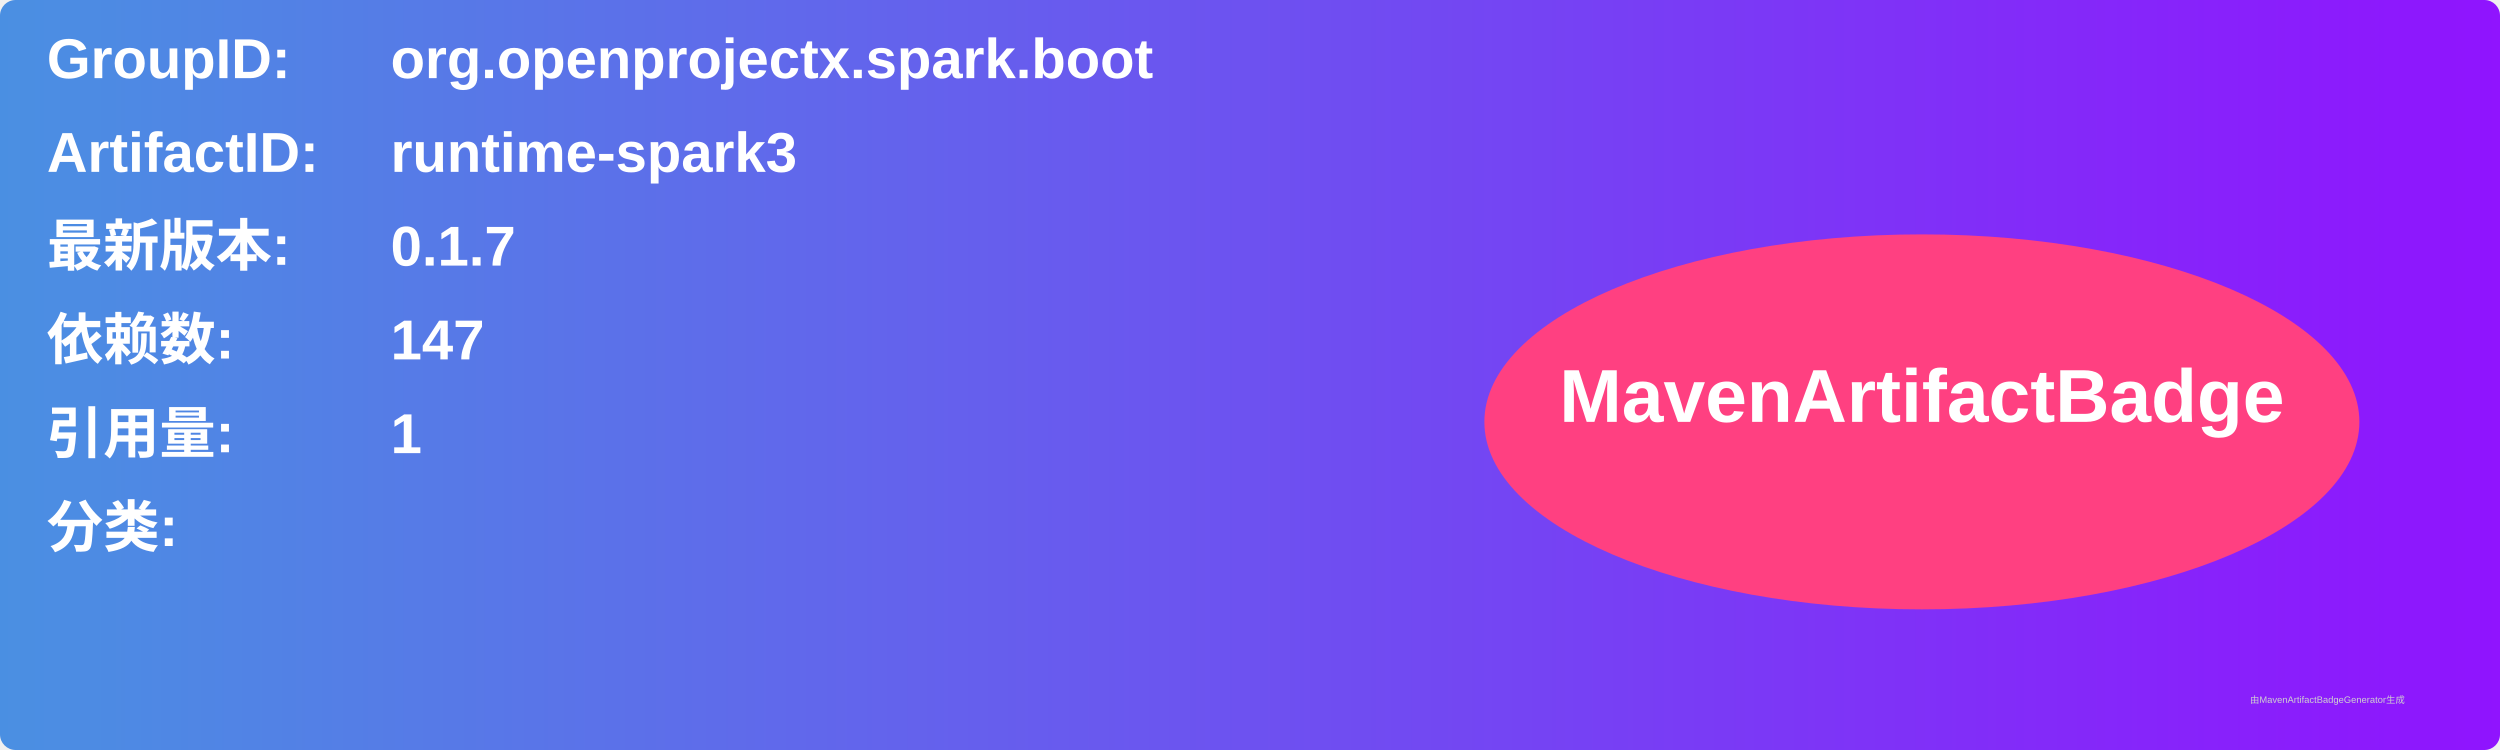
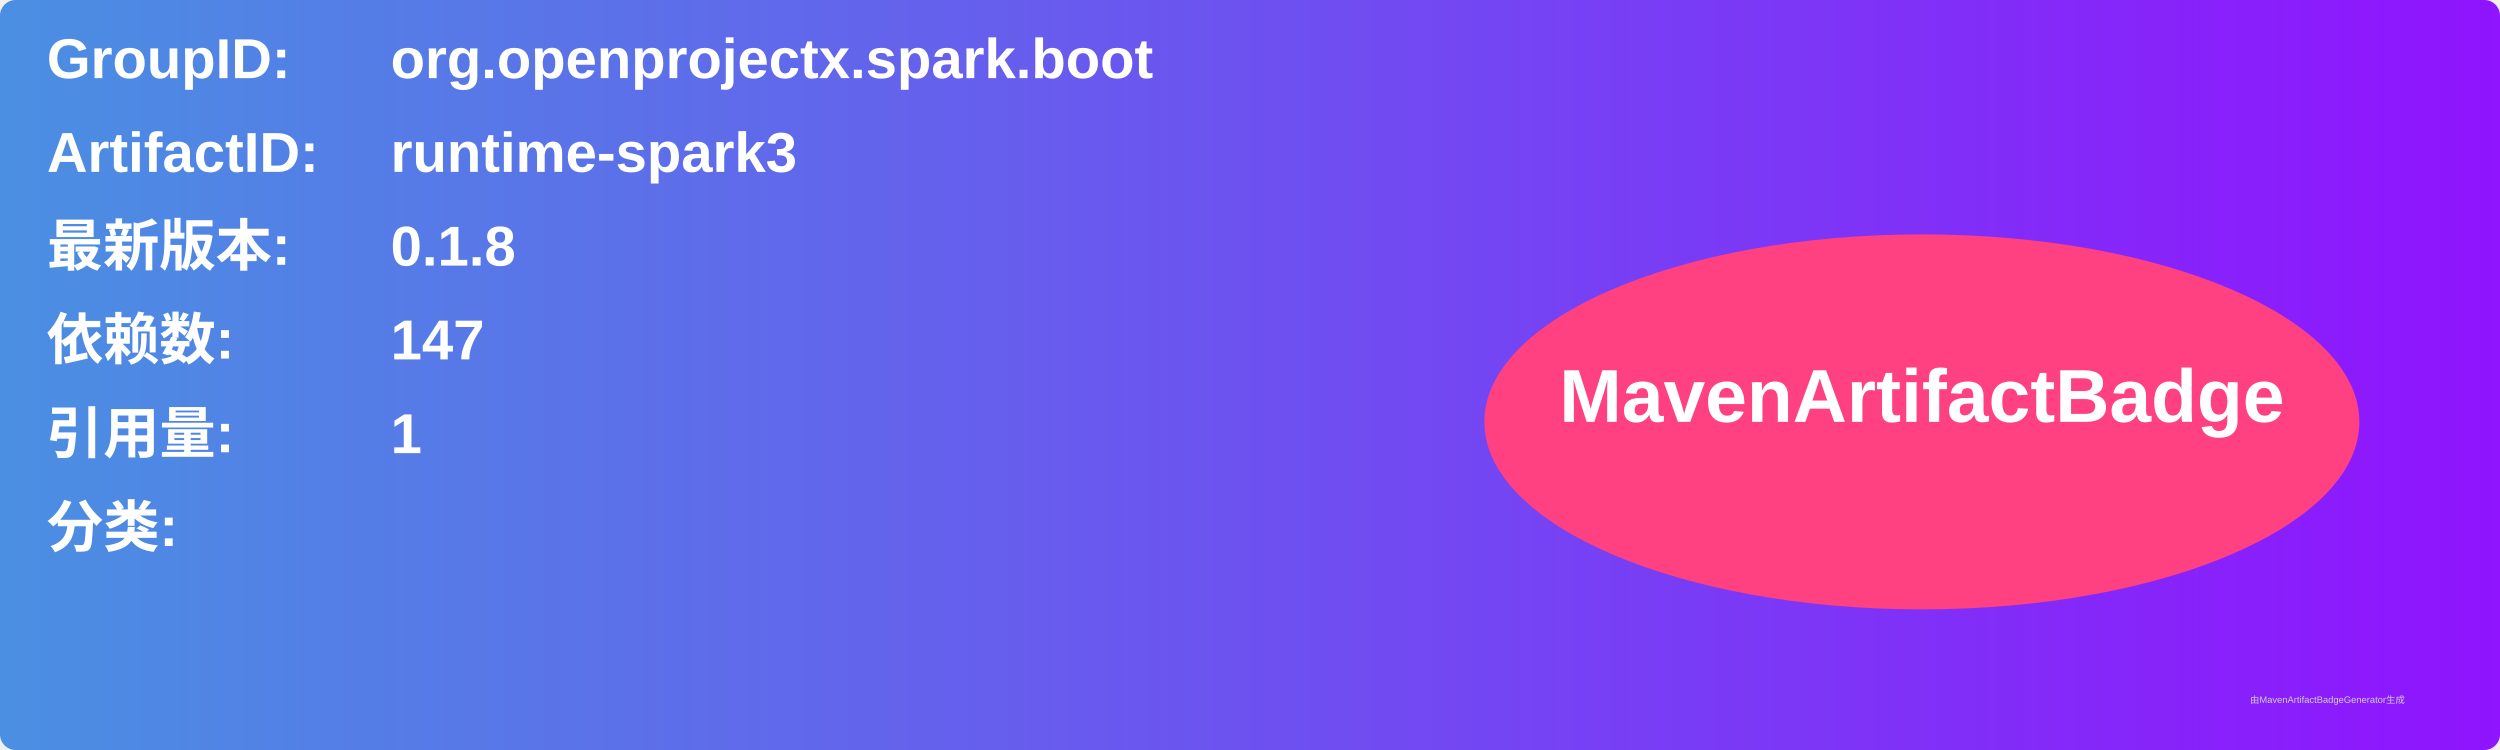
<svg xmlns="http://www.w3.org/2000/svg" width="800" height="240" viewBox="0 0 800 240">
  <linearGradient id="grad" x1="0%" y1="0%" x2="100%" y2="0%">
    <stop offset="0%" stop-color="#4a90e2" />
    <stop offset="100%" stop-color="#9013fe" />
  </linearGradient>
  <rect width="100%" height="100%" rx="5" ry="5" fill="url(#grad)" />
  <g transform="translate(15, 15)">
    <text x="0" y="10" font-family="Arial" font-size="18" fill="white" font-weight="bold" width="260">GroupID:</text>
    <text x="110" y="10" font-family="Arial" font-size="18" fill="white" font-weight="bold" width="460">org.openprojectx.spark.boot</text>
    <text x="0" y="40" font-family="Arial" font-size="18" fill="white" font-weight="bold" width="260">ArtifactID:</text>
    <text x="110" y="40" font-family="Arial" font-size="18" fill="white" font-weight="bold" width="460">runtime-spark3</text>
    <text x="0" y="70" font-family="Arial" font-size="18" fill="white" font-weight="bold">最新版本:</text>
    <text x="110" y="70" font-family="Arial" font-size="18" fill="white" font-weight="bold">
-       <tspan font-weight="bold">0.1.7</tspan>
+       <tspan font-weight="bold">0.1.8</tspan>
    </text>
    <text x="0" y="100" font-family="Arial" font-size="18" fill="white" font-weight="bold">依赖数: </text>
    <text x="110" y="100" font-family="Arial" font-size="18" fill="white">
      <tspan font-weight="bold">147</tspan>
    </text>
    <text x="0" y="130" font-family="Arial" font-size="18" fill="white" font-weight="bold">引用量: </text>
    <text x="110" y="130" font-family="Arial" font-size="18" fill="white">
      <tspan font-weight="bold">1</tspan>
    </text>
    <text x="0" y="160" font-family="Arial" font-size="18" fill="white" font-weight="bold">分类:</text>
    <text x="10" y="190" font-family="Arial" font-size="10" fill="white">
      <tspan font-weight="bold" />
    </text>
    <ellipse cx="600" cy="120" rx="140" ry="60" fill="#ff4081" />
    <text x="600" y="120" text-anchor="middle" font-family="Arial" font-size="24" fill="white" font-weight="bold">MavenArtifactBadge</text>
  </g>
  <text x="720" y="225" font-family="Arial" font-size="3" fill="#d0d0d0">由MavenArtifactBadgeGenerator生成</text>
</svg>
